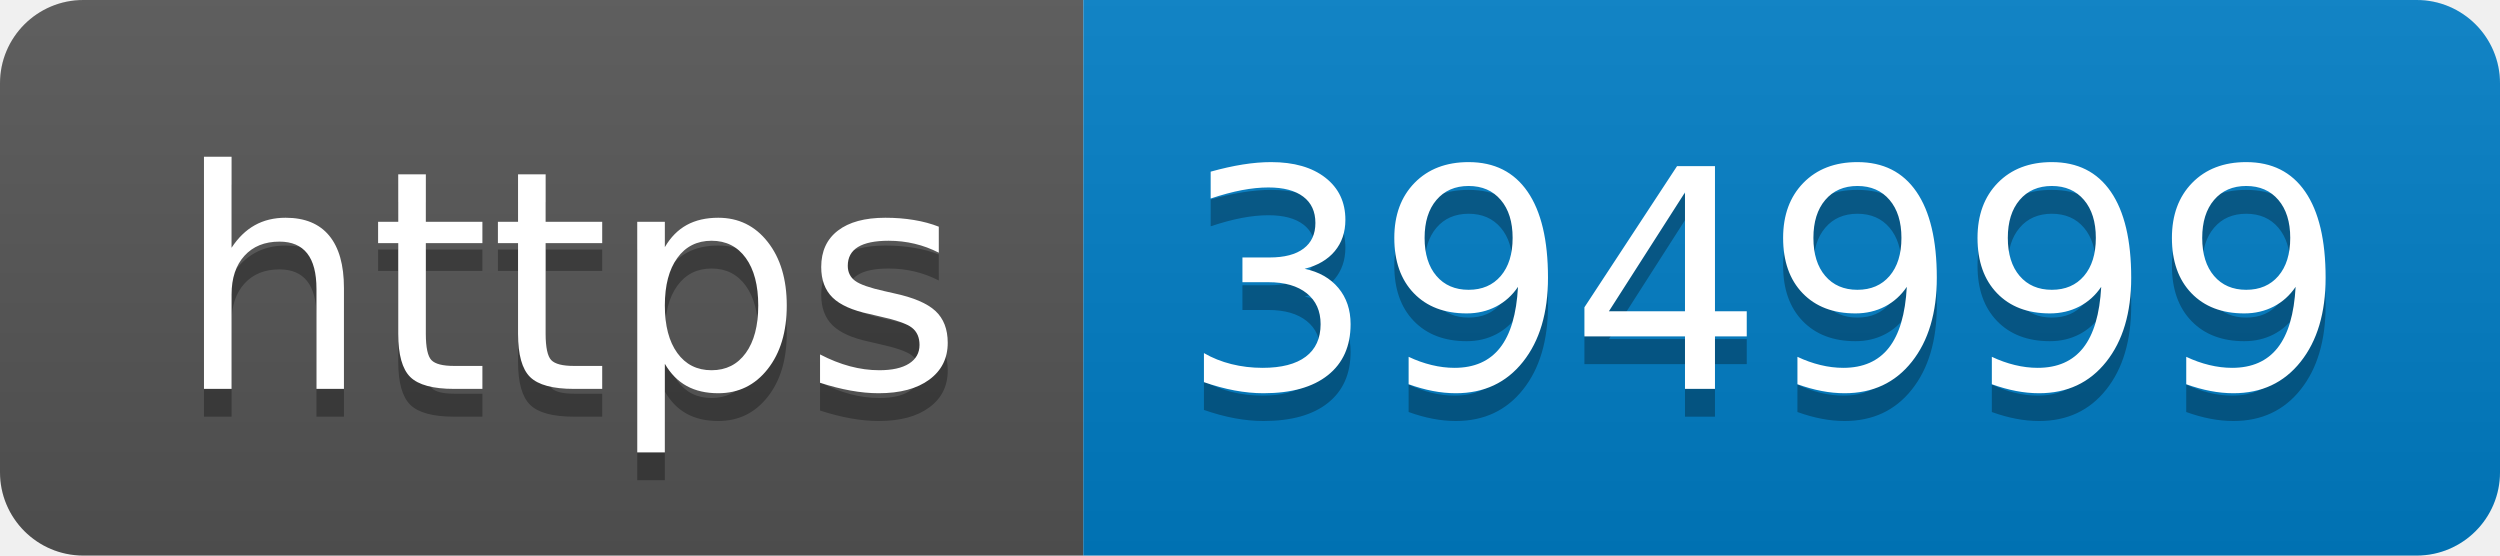
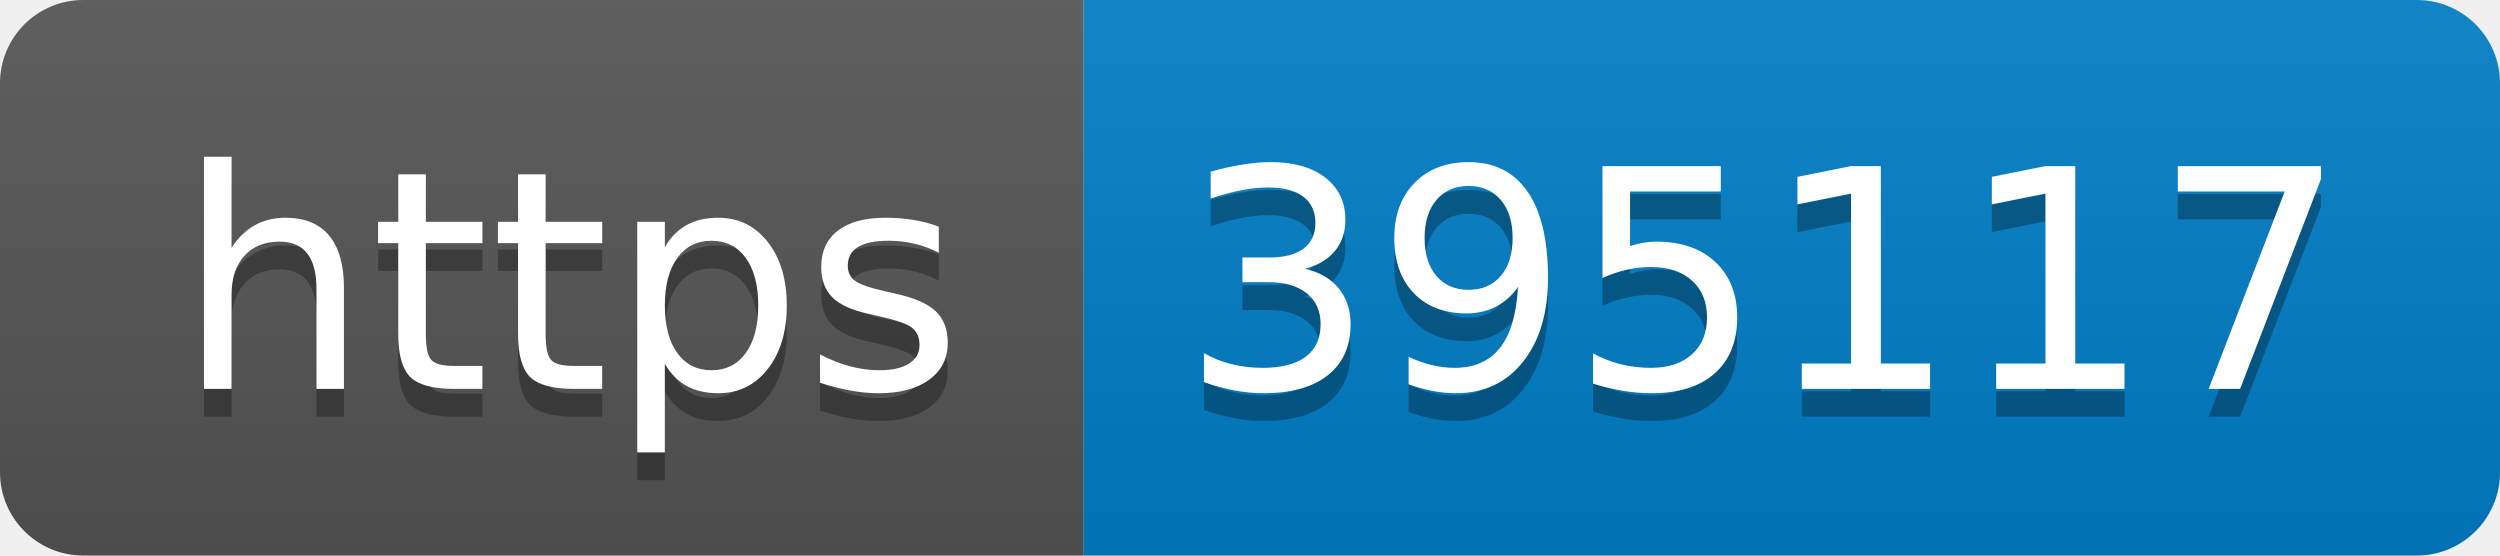
- <svg xmlns="http://www.w3.org/2000/svg" width="90" height="20" role="img" aria-label="https: 394999">
+ <svg xmlns="http://www.w3.org/2000/svg" width="90" height="20" role="img" aria-label="https: 395117">
  <linearGradient id="s" x2="0" y2="100%">
    <stop offset="0" stop-color="#bbb" stop-opacity=".1" />
    <stop offset="1" stop-opacity=".1" />
  </linearGradient>
  <clipPath id="r">
    <rect width="90" height="20" rx="3" fill="#fff" />
  </clipPath>
  <g clip-path="url(#r)">
    <rect width="39" height="20" fill="#555" />
    <rect x="39" width="51" height="20" fill="#007ec6" />
    <rect width="90" height="20" fill="url(#s)" />
  </g>
  <g fill="#fff" text-anchor="middle" font-family="Verdana,Geneva,DejaVu Sans,sans-serif" text-rendering="geometricPrecision" font-size="110">
    <text aria-hidden="true" x="205" y="150" fill="#010101" fill-opacity=".3" transform="scale(.1)" textLength="290">https</text>
    <text x="205" y="140" transform="scale(.1)" fill="#fff" textLength="290">https</text>
-     <text aria-hidden="true" x="635" y="150" fill="#010101" fill-opacity=".3" transform="scale(.1)" textLength="410">394999</text>
-     <text x="635" y="140" transform="scale(.1)" fill="#fff" textLength="410">394999</text>
+     <text aria-hidden="true" x="635" y="150" fill="#010101" fill-opacity=".3" transform="scale(.1)" textLength="410">395117</text>
+     <text x="635" y="140" transform="scale(.1)" fill="#fff" textLength="410">395117</text>
  </g>
</svg>
